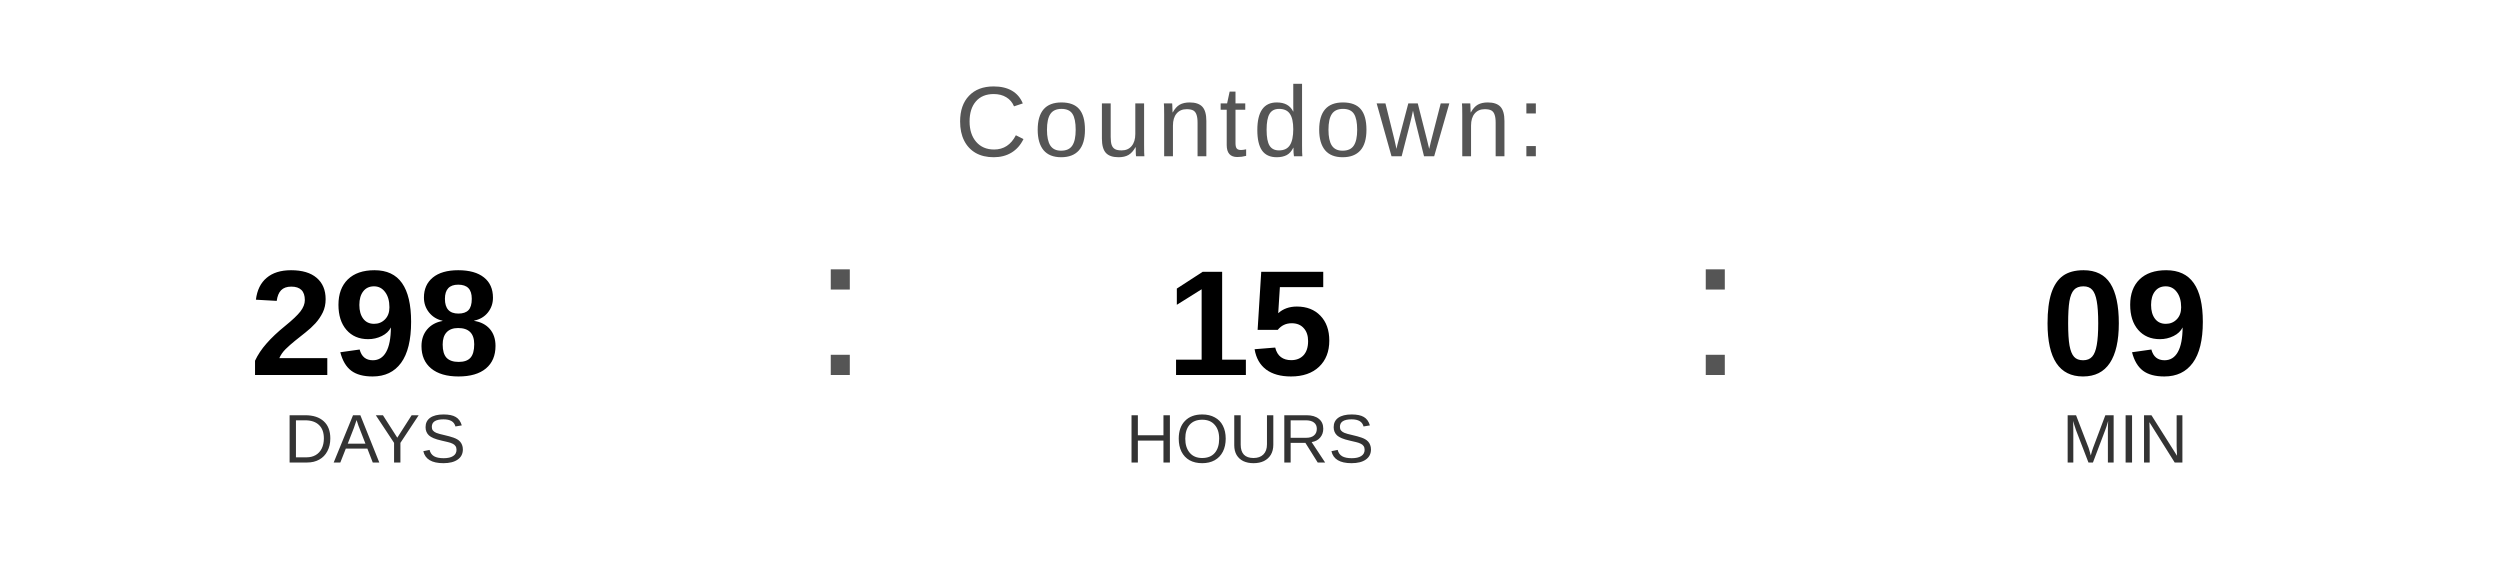
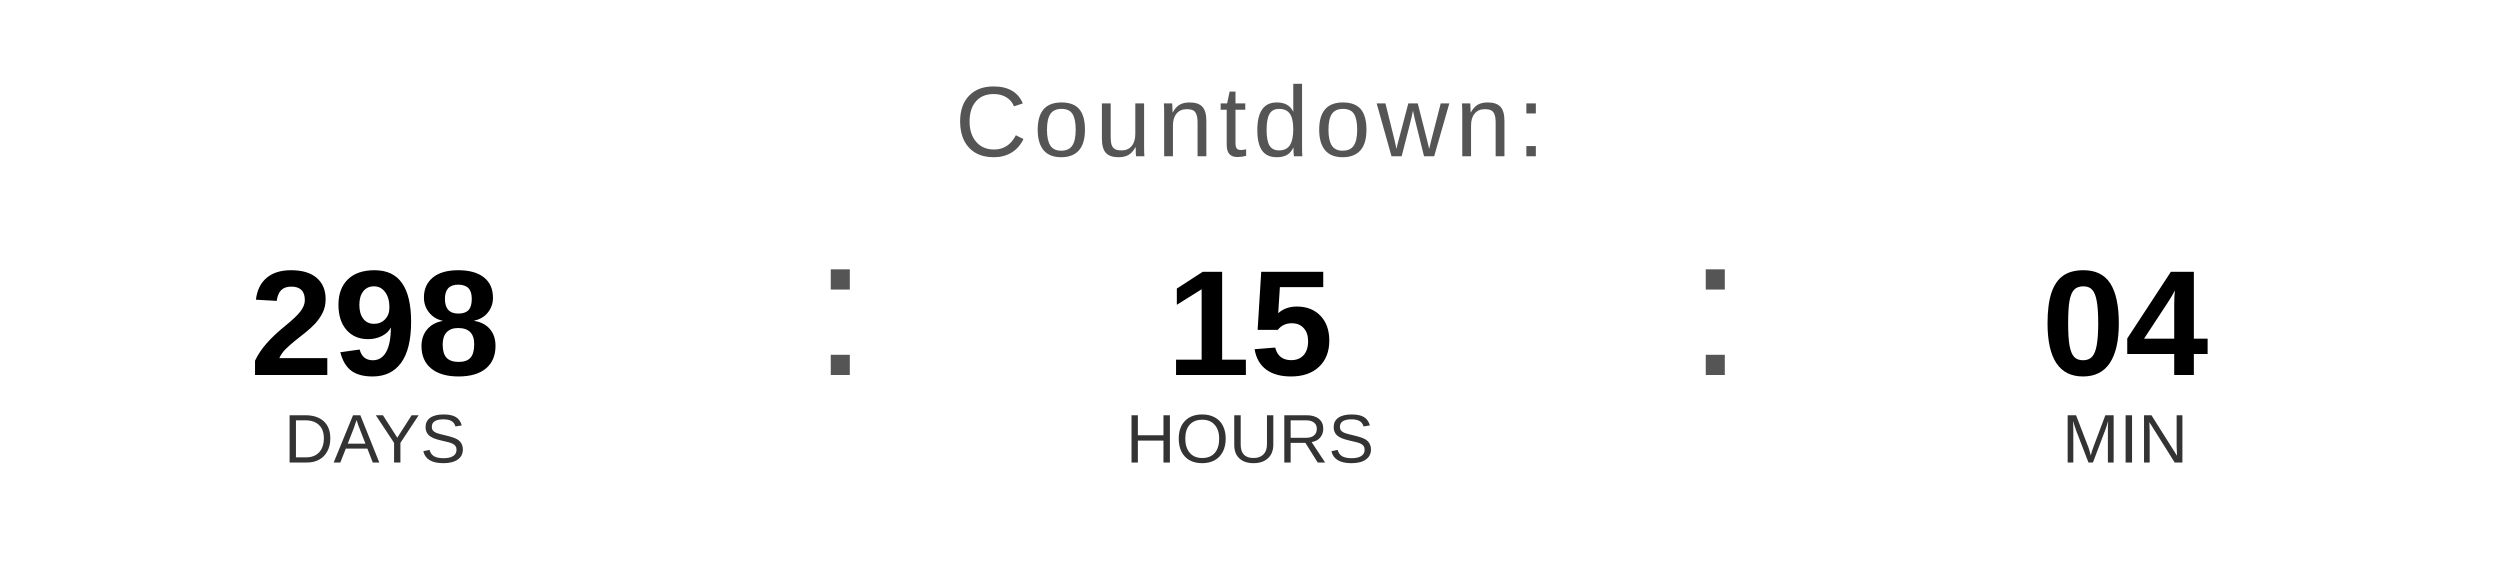
<svg xmlns="http://www.w3.org/2000/svg" width="400" height="90" viewBox="0 0 400 90">
  <text x="200" y="25" font-family="Arial, Helvetica, sans-serif" font-size="16" fill="#555555" text-anchor="middle" letter-spacing="1">
    Countdown:
  </text>
  <text x="60" y="60" font-family="Arial, Helvetica, sans-serif" font-size="24" font-weight="bold" fill="#000000" text-anchor="middle">298</text>
  <text x="60" y="74" font-family="Arial, Helvetica, sans-serif" font-size="11" fill="#333333" text-anchor="middle">DAYS</text>
  <text x="130" y="60" font-family="Arial, sans-serif" font-size="32" fill="#555555">:</text>
  <text x="200" y="60" font-family="Arial, Helvetica, sans-serif" font-size="24" font-weight="bold" fill="#000000" text-anchor="middle">15</text>
  <text x="200" y="74" font-family="Arial, Helvetica, sans-serif" font-size="11" fill="#333333" text-anchor="middle">HOURS</text>
  <text x="270" y="60" font-family="Arial, sans-serif" font-size="32" fill="#555555">:</text>
-   <text x="340" y="60" font-family="Arial, Helvetica, sans-serif" font-size="24" font-weight="bold" fill="#000000" text-anchor="middle">09</text>
+   <text x="340" y="60" font-family="Arial, Helvetica, sans-serif" font-size="24" font-weight="bold" fill="#000000" text-anchor="middle">04</text>
  <text x="340" y="74" font-family="Arial, Helvetica, sans-serif" font-size="11" fill="#333333" text-anchor="middle">MIN</text>
</svg>
